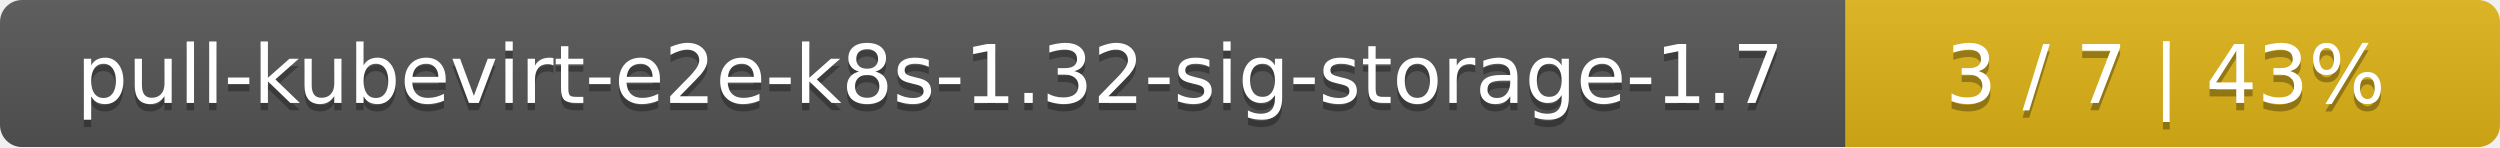
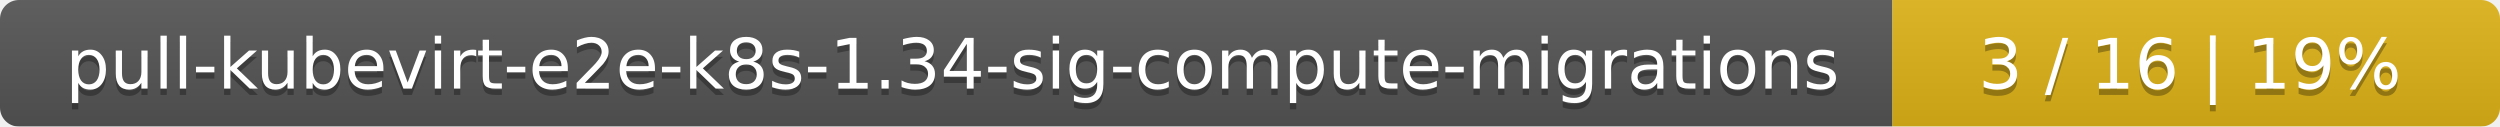
- <svg xmlns="http://www.w3.org/2000/svg" width="340" height="20">
+ <svg xmlns="http://www.w3.org/2000/svg" width="395" height="20">
  <linearGradient id="smooth" x2="0" y2="100%">
    <stop offset="0" stop-color="#bbb" stop-opacity=".1" />
    <stop offset="1" stop-opacity=".1" />
  </linearGradient>
  <mask id="round">
-     <rect width="340" height="20" rx="3" fill="#fff" />
+     <rect width="395" height="20" rx="3" fill="#fff" />
  </mask>
  <g mask="url(#round)">
-     <rect width="251" height="20" fill="#555" />
-     <rect x="251" width="89" height="20" fill="#dfb317" />
-     <rect width="340" height="20" fill="url(#smooth)" />
+     <rect width="299" height="20" fill="#555" />
+     <rect x="299" width="96" height="20" fill="#dfb317" />
+     <rect width="395" height="20" fill="url(#smooth)" />
  </g>
  <g fill="#fff" text-anchor="middle" font-family="DejaVu Sans,Verdana,Geneva,sans-serif" font-size="11">
-     <text x="126.5" y="15" fill="#010101" fill-opacity=".3">pull-kubevirt-e2e-k8s-1.32-sig-storage-1.7</text>
-     <text x="126.5" y="14">pull-kubevirt-e2e-k8s-1.32-sig-storage-1.7</text>
-     <text x="294.5" y="15" fill="#010101" fill-opacity=".3">3 / 7    |    43%</text>
-     <text x="294.5" y="14">3 / 7    |    43%</text>
+     <text x="150.5" y="15" fill="#010101" fill-opacity=".3">pull-kubevirt-e2e-k8s-1.34-sig-compute-migrations</text>
+     <text x="150.5" y="14">pull-kubevirt-e2e-k8s-1.34-sig-compute-migrations</text>
+     <text x="346" y="15" fill="#010101" fill-opacity=".3">3 / 16    |    19%</text>
+     <text x="346" y="14">3 / 16    |    19%</text>
  </g>
</svg>
